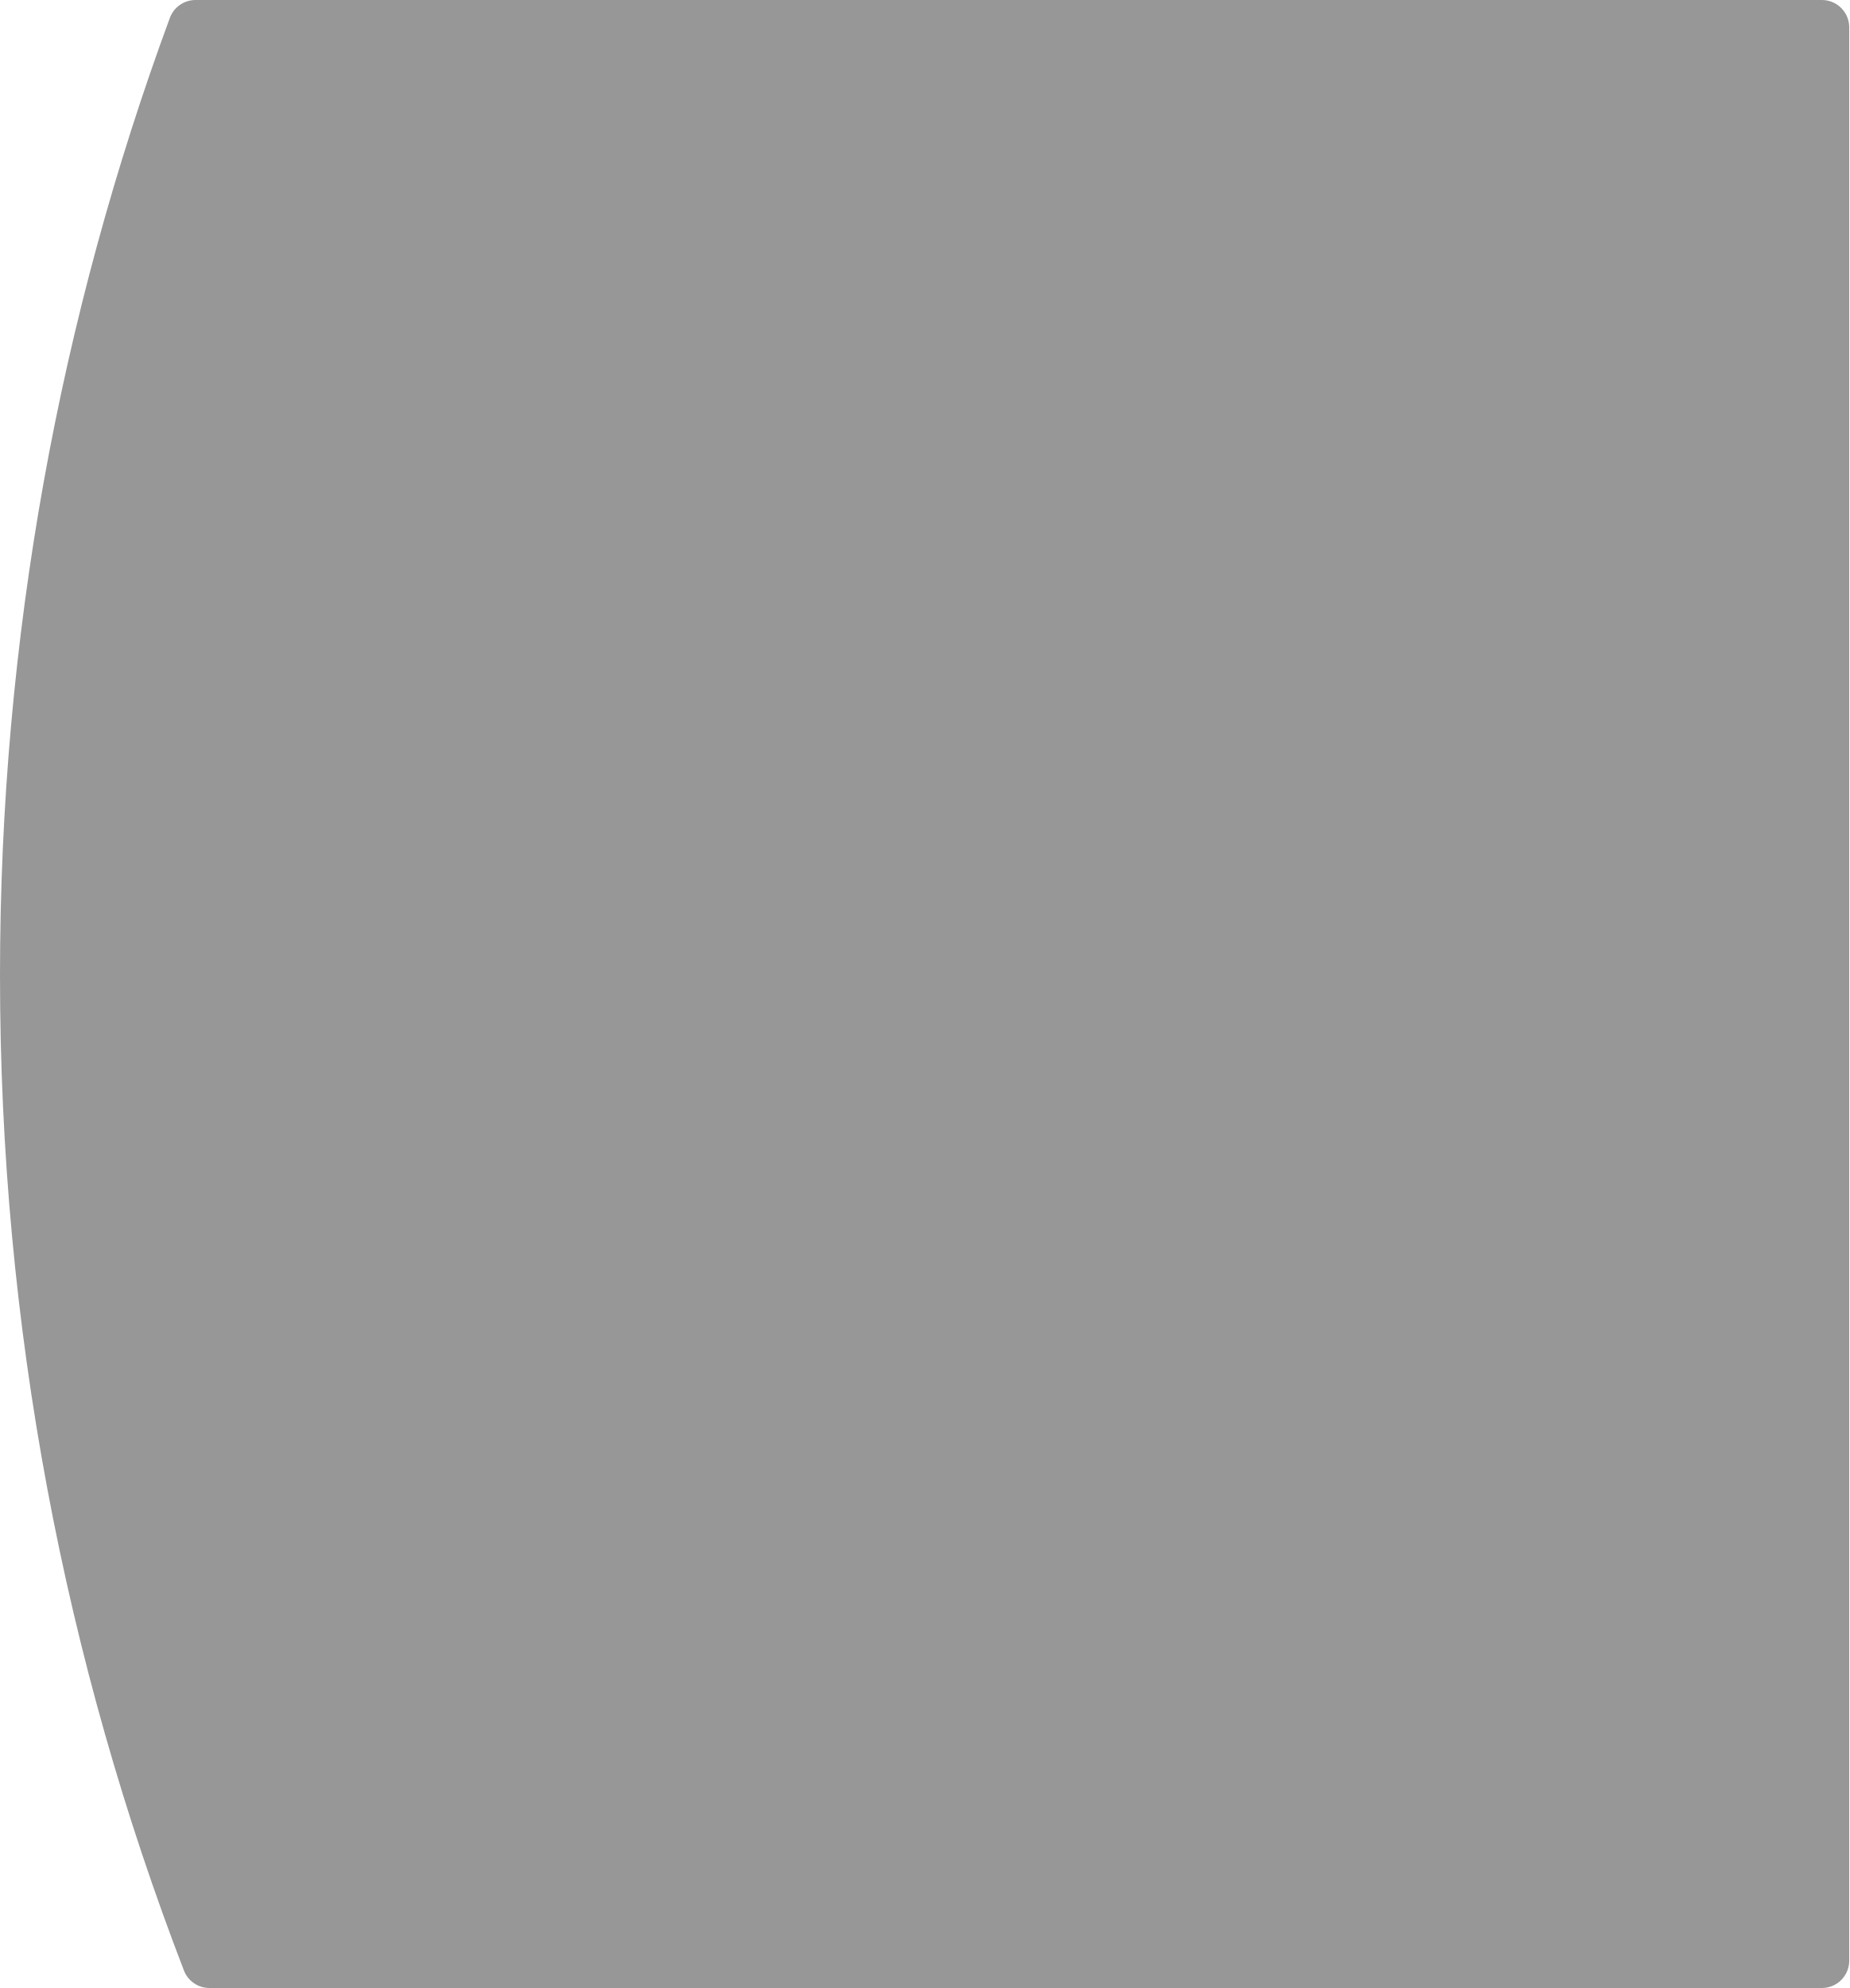
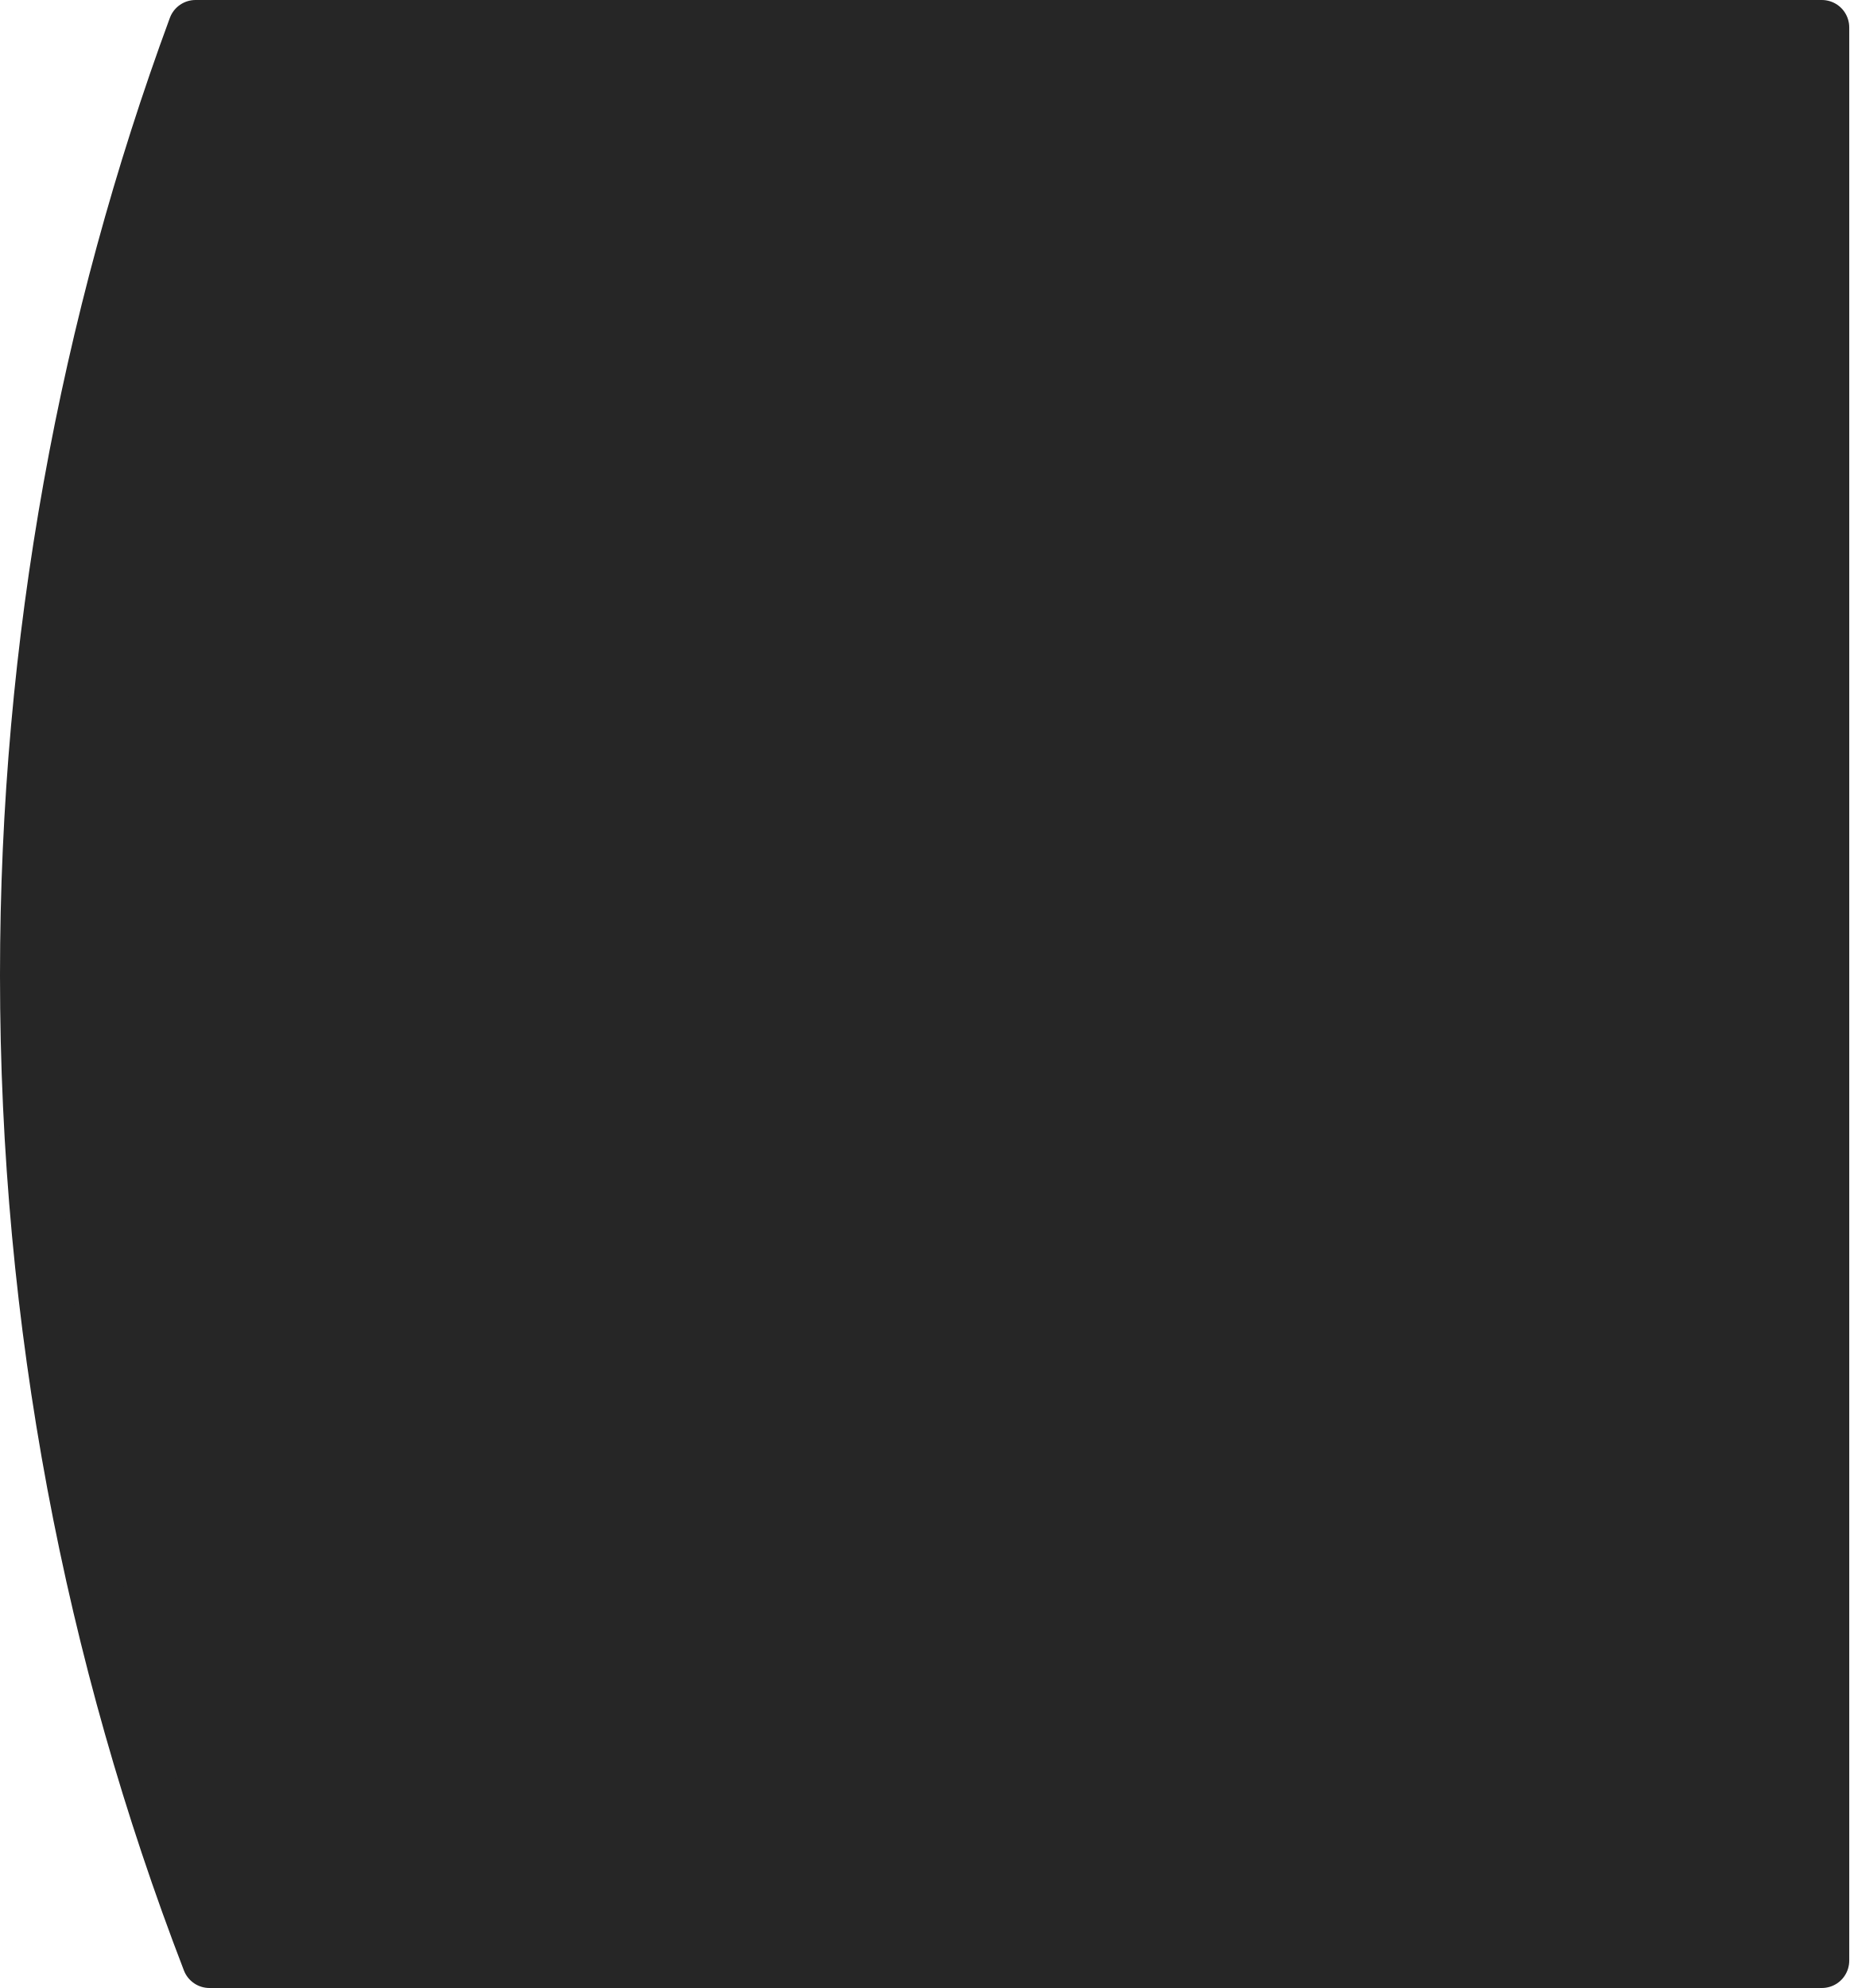
<svg xmlns="http://www.w3.org/2000/svg" id="_图层_2" data-name="图层_2" viewBox="0 0 37.17 39.95">
  <defs>
    <style>
      .cls-1 {
-         fill: #979797;
-         stroke: #979797;
+         fill: #262626;
+         stroke: #262626;
        stroke-linecap: round;
        stroke-linejoin: round;
        stroke-width: 1.1px;
      }
    </style>
  </defs>
  <g id="_图层_3" data-name="图层_3">
    <path class="cls-1" d="M36.62.55v38.85H4.21C1.84,33.25.55,26.58.55,19.61v-.02C.55,12.9,1.74,6.49,3.93.55h32.69Z" />
  </g>
</svg>
